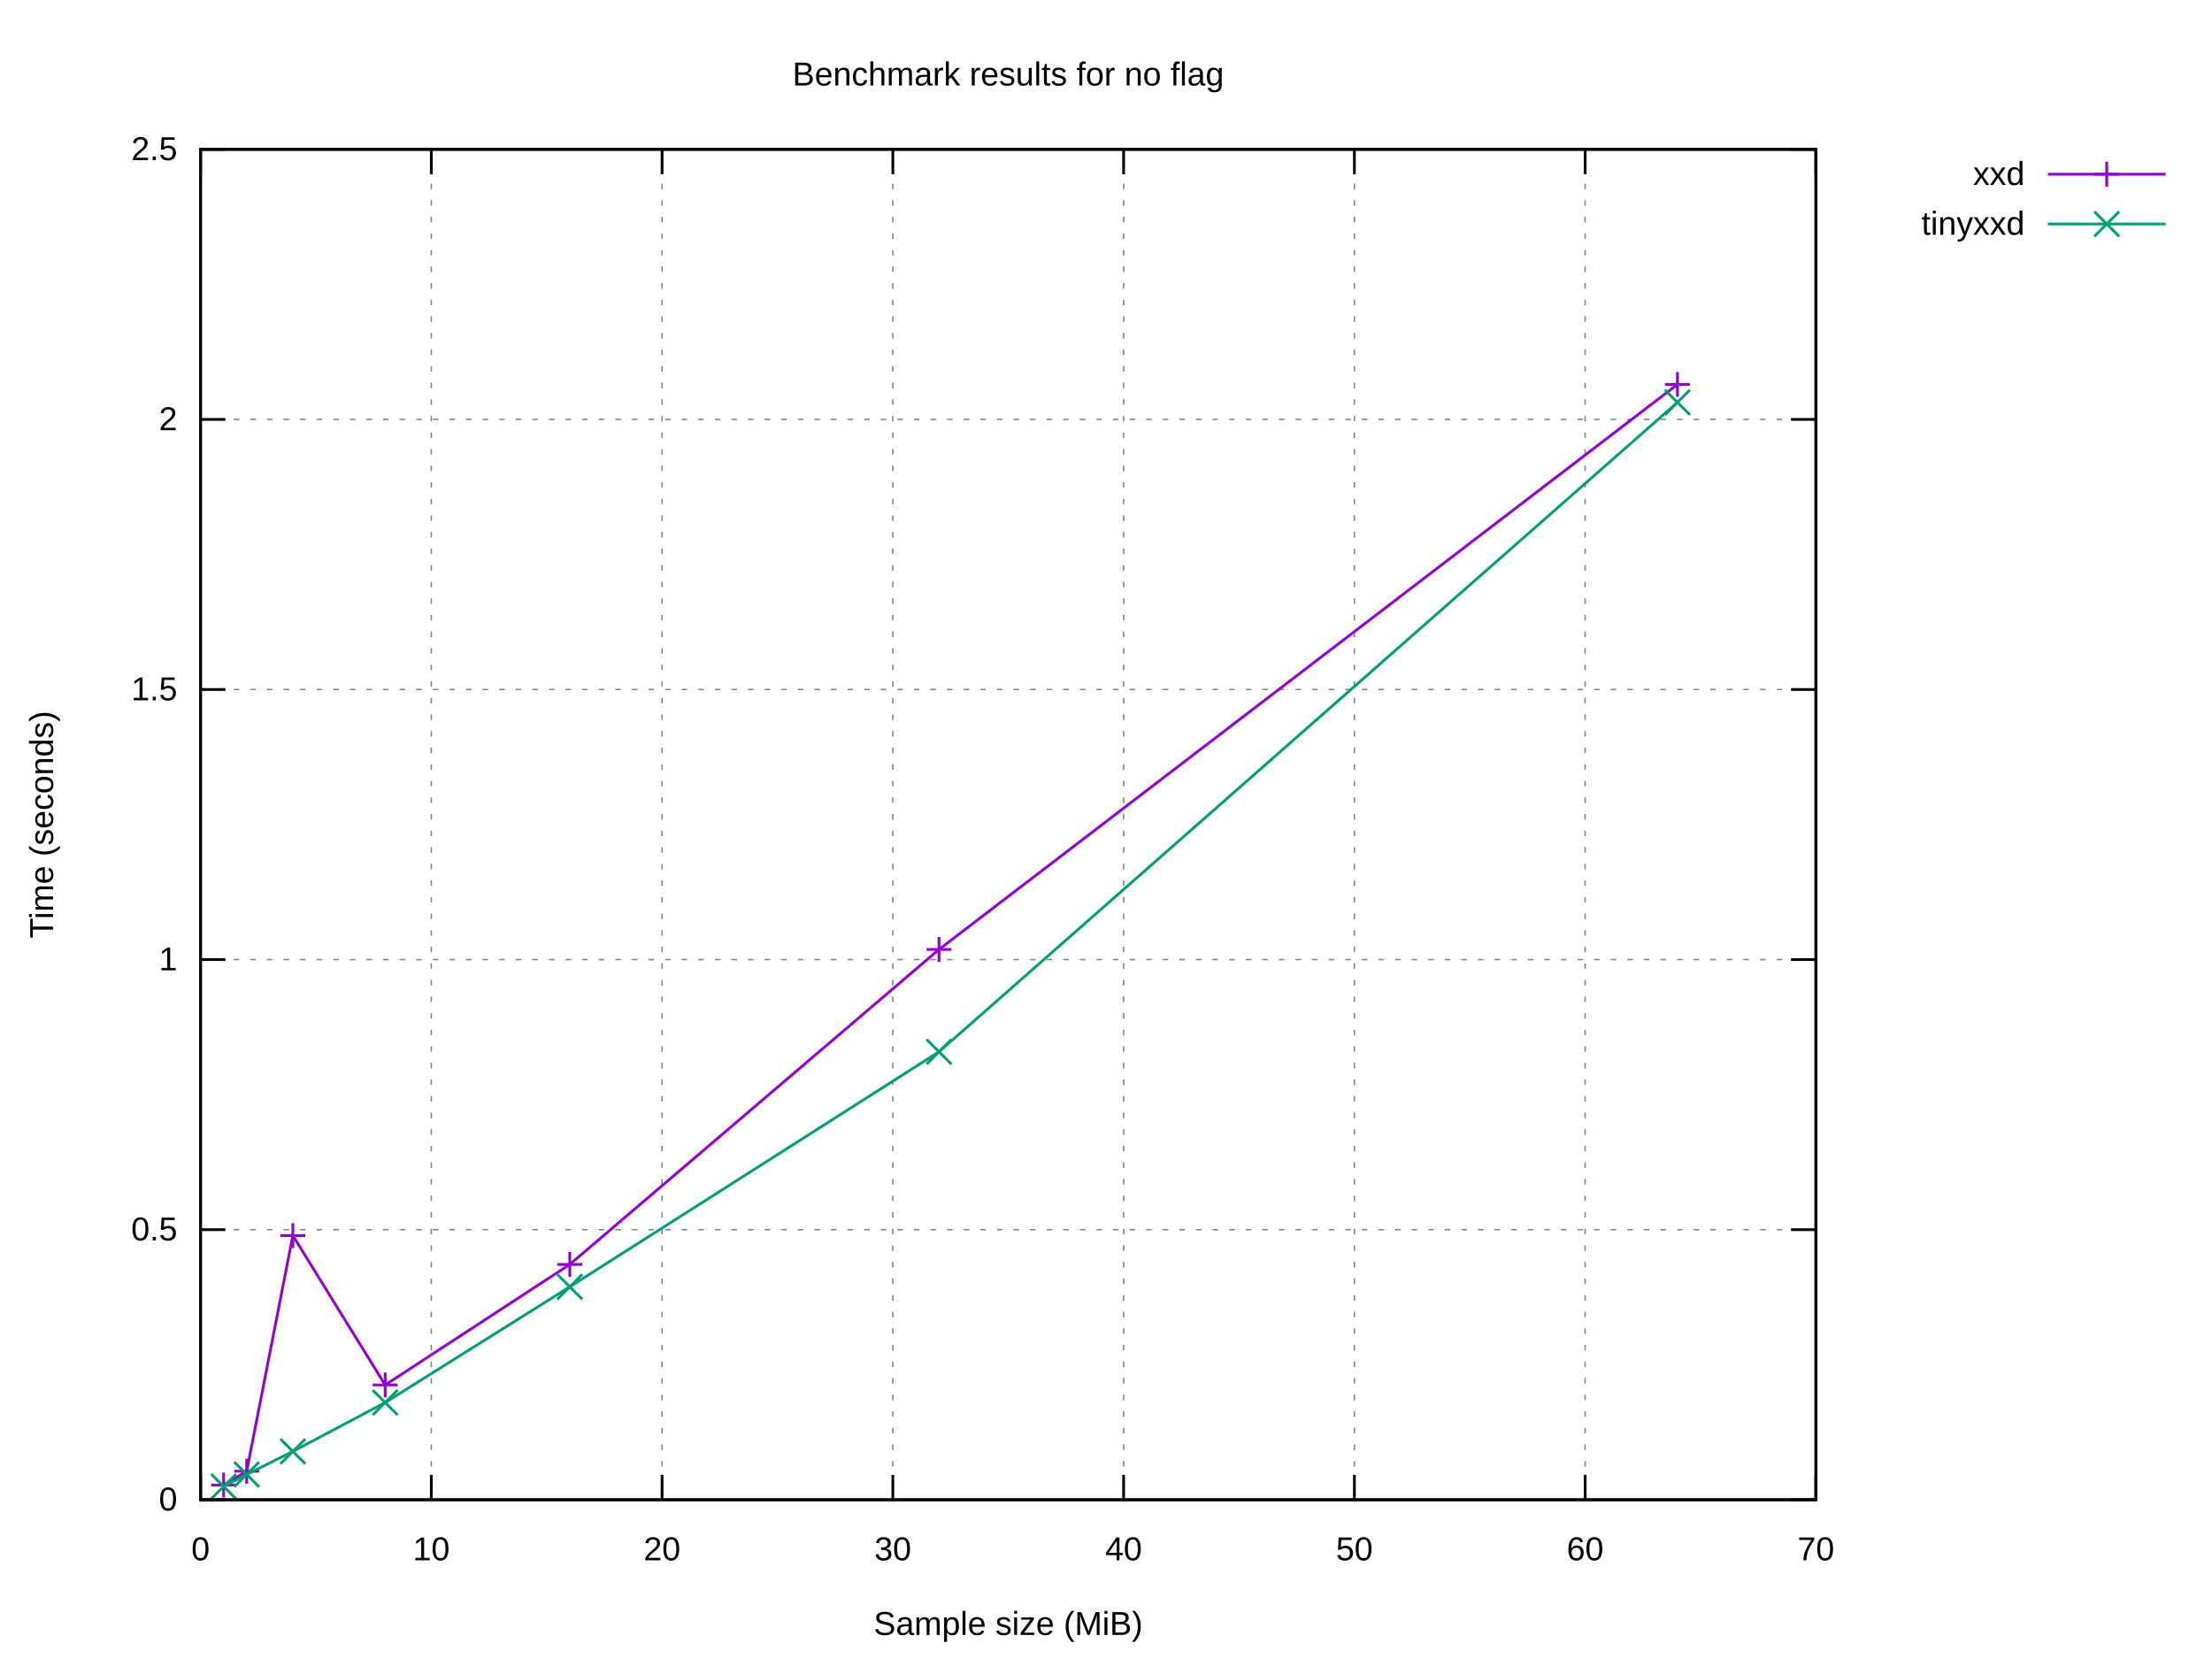
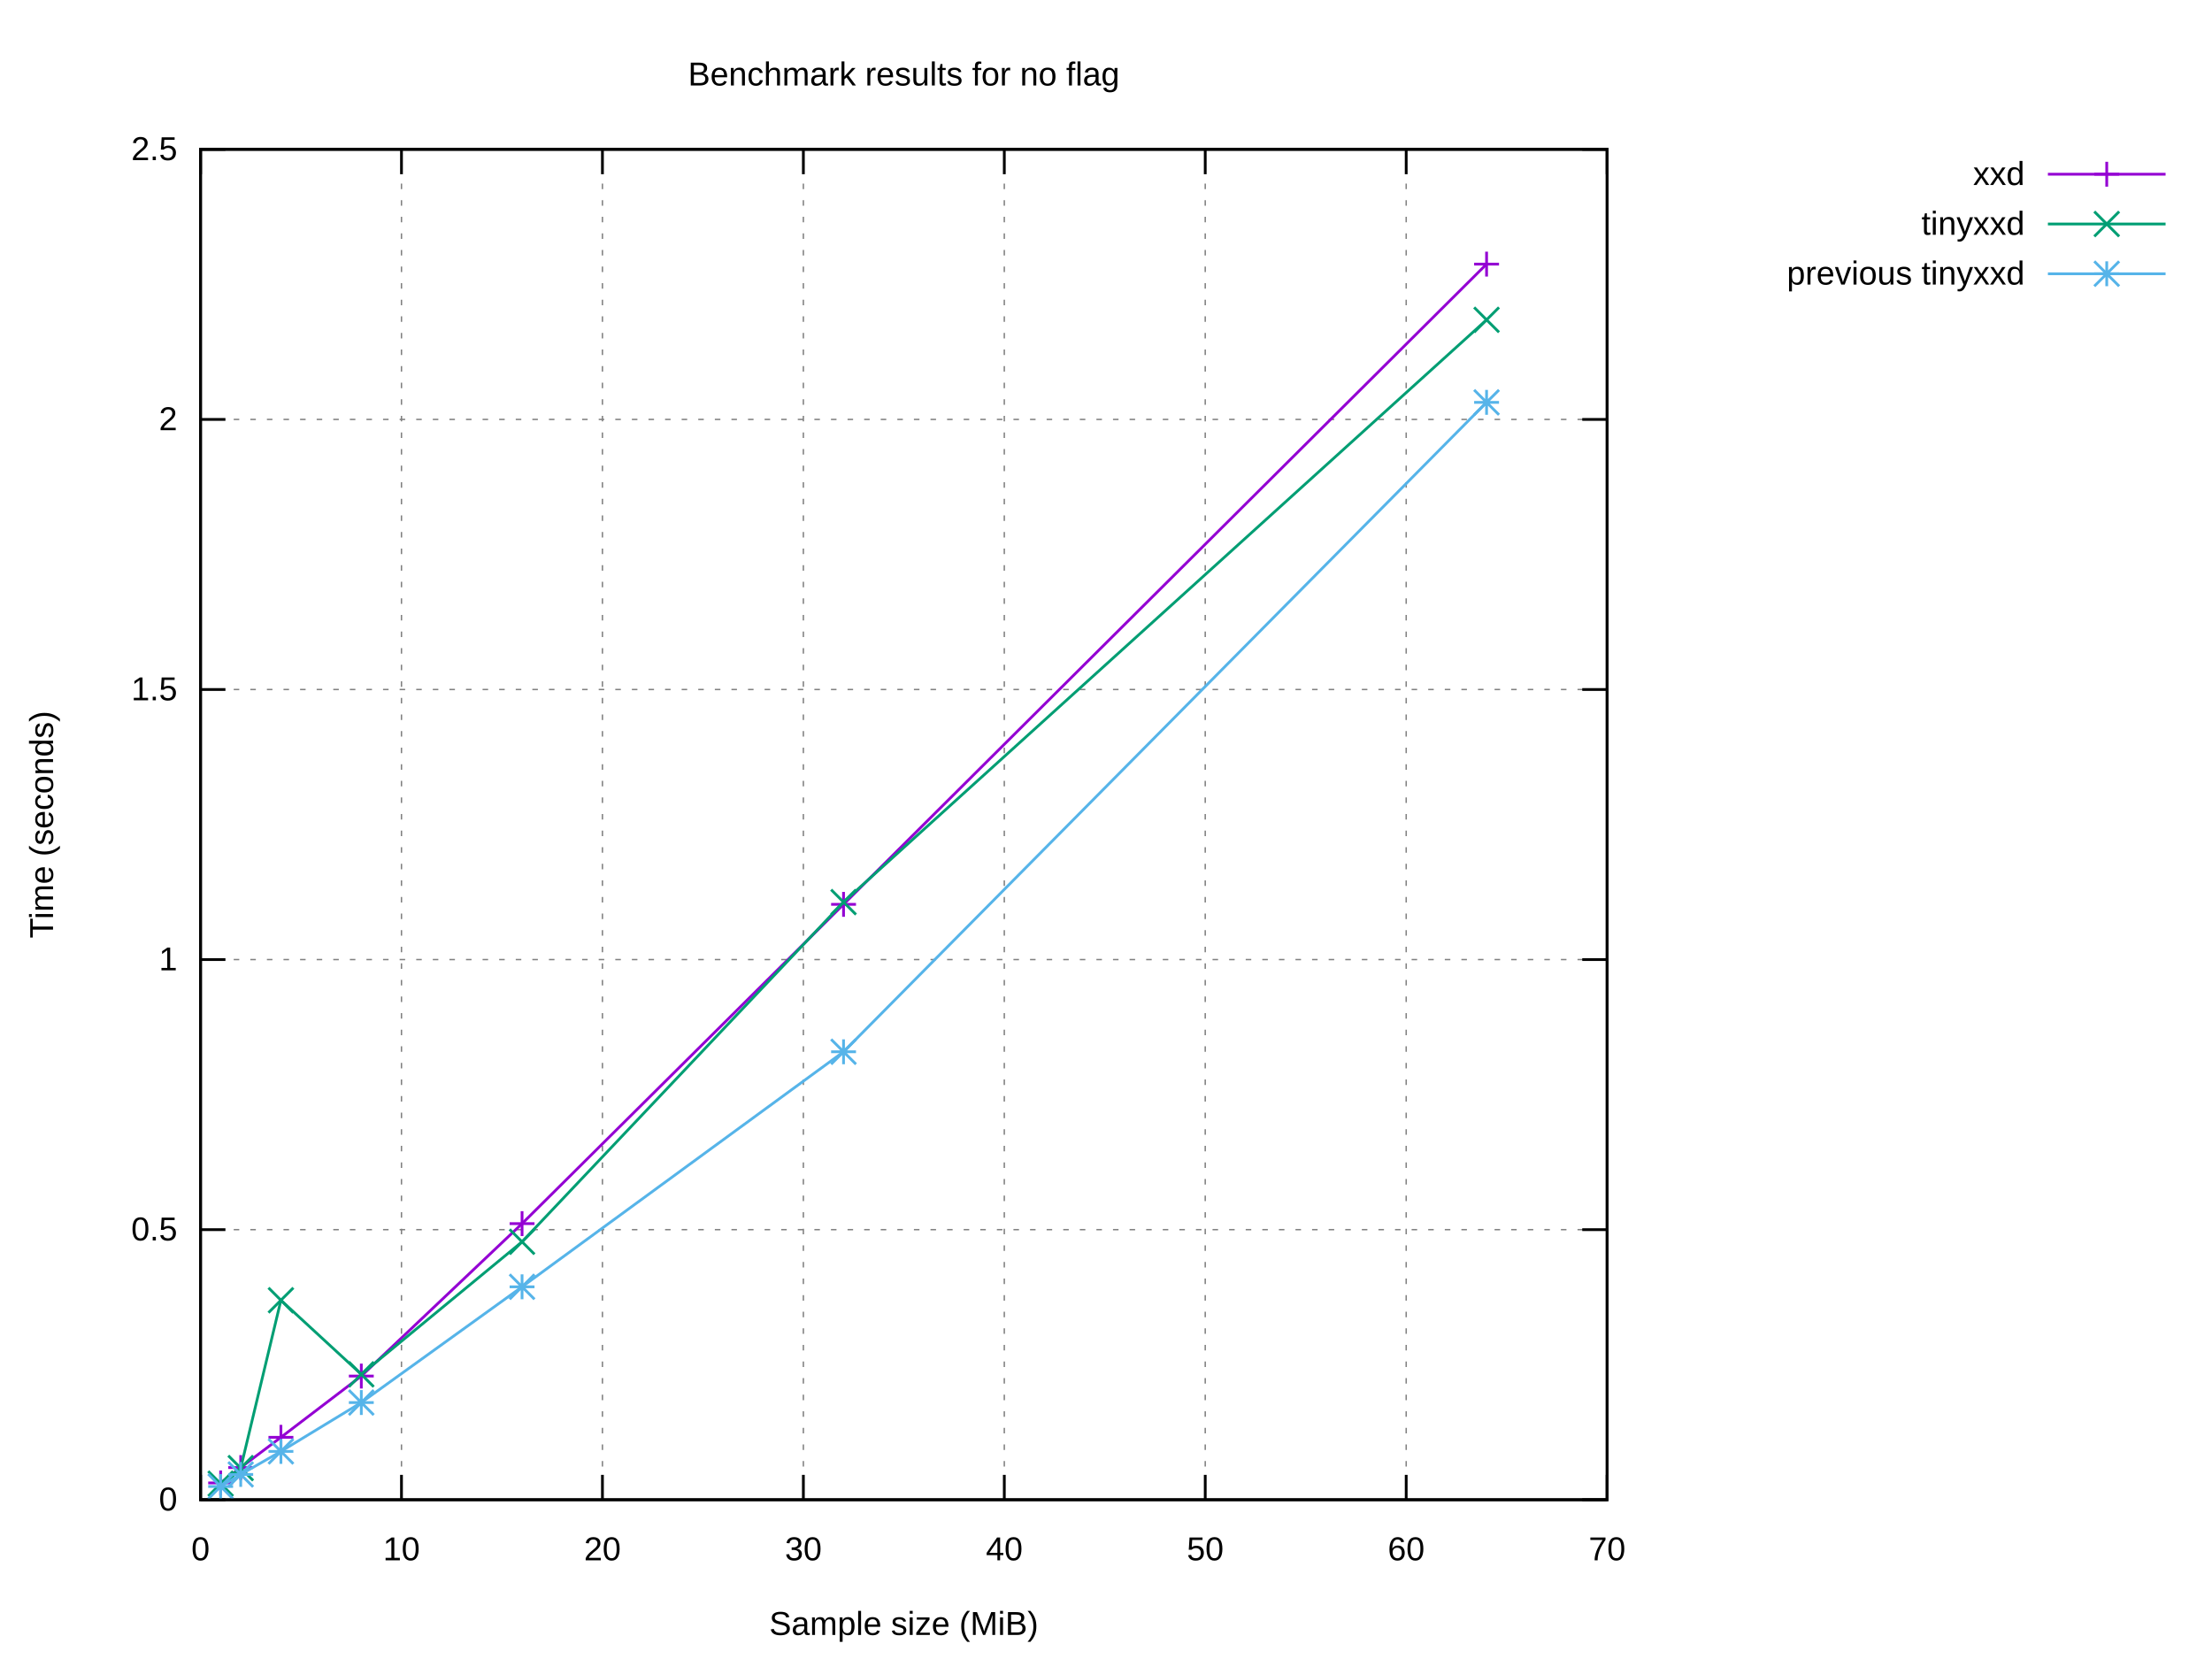
<svg xmlns="http://www.w3.org/2000/svg" xmlns:xlink="http://www.w3.org/1999/xlink" width="800" height="600" viewBox="0 0 800 600">
  <g id="gnuplot_canvas">
    <rect x="0" y="0" width="800" height="600" fill="#ffffff" />
    <defs>
      <circle id="gpDot" r="0.5" stroke-width="0.5" stroke="currentColor" />
      <path id="gpPt0" stroke-width="0.222" stroke="currentColor" d="M-1,0 h2 M0,-1 v2" />
      <path id="gpPt1" stroke-width="0.222" stroke="currentColor" d="M-1,-1 L1,1 M1,-1 L-1,1" />
      <path id="gpPt2" stroke-width="0.222" stroke="currentColor" d="M-1,0 L1,0 M0,-1 L0,1 M-1,-1 L1,1 M-1,1 L1,-1" />
      <rect id="gpPt3" stroke-width="0.222" stroke="currentColor" x="-1" y="-1" width="2" height="2" />
      <rect id="gpPt4" stroke-width="0.222" stroke="currentColor" fill="currentColor" x="-1" y="-1" width="2" height="2" />
      <circle id="gpPt5" stroke-width="0.222" stroke="currentColor" cx="0" cy="0" r="1" />
      <use xlink:href="#gpPt5" id="gpPt6" fill="currentColor" stroke="none" />
      <path id="gpPt7" stroke-width="0.222" stroke="currentColor" d="M0,-1.33 L-1.33,0.67 L1.33,0.67 z" />
      <use xlink:href="#gpPt7" id="gpPt8" fill="currentColor" stroke="none" />
      <use xlink:href="#gpPt7" id="gpPt9" stroke="currentColor" transform="rotate(180)" />
      <use xlink:href="#gpPt9" id="gpPt10" fill="currentColor" stroke="none" />
      <use xlink:href="#gpPt3" id="gpPt11" stroke="currentColor" transform="rotate(45)" />
      <use xlink:href="#gpPt11" id="gpPt12" fill="currentColor" stroke="none" />
      <path id="gpPt13" stroke-width="0.222" stroke="currentColor" d="M0,1.330 L1.265,0.411 L0.782,-1.067 L-0.782,-1.076 L-1.265,0.411 z" />
      <use xlink:href="#gpPt13" id="gpPt14" fill="currentColor" stroke="none" />
      <filter id="textbox" filterUnits="objectBoundingBox" x="0" y="0" height="1" width="1">
        <feFlood flood-color="#FFFFFF" flood-opacity="1" result="bgnd" />
        <feComposite in="SourceGraphic" in2="bgnd" operator="atop" />
      </filter>
      <filter id="greybox" filterUnits="objectBoundingBox" x="0" y="0" height="1" width="1">
        <feFlood flood-color="lightgrey" flood-opacity="1" result="grey" />
        <feComposite in="SourceGraphic" in2="grey" operator="atop" />
      </filter>
    </defs>
    <g fill="none" color="#FFFFFF" stroke="currentColor" stroke-width="1.00" stroke-linecap="butt" stroke-linejoin="miter">
</g>
    <g fill="none" color="black" stroke="currentColor" stroke-width="1.00" stroke-linecap="butt" stroke-linejoin="miter">
</g>
    <g fill="none" color="black" stroke="black" stroke-width="0.50" stroke-linecap="butt" stroke-linejoin="miter">
</g>
    <g fill="none" color="gray" stroke="currentColor" stroke-width="0.50" stroke-linecap="butt" stroke-linejoin="miter">
-       <path stroke="gray" stroke-dasharray="2,4" class="gridline" d="M72.53,542.40 L656.75,542.40  " />
-     </g>
-     <g fill="none" color="gray" stroke="gray" stroke-width="1.00" stroke-linecap="butt" stroke-linejoin="miter">
- </g>
-     <g fill="none" color="black" stroke="currentColor" stroke-width="1.00" stroke-linecap="butt" stroke-linejoin="miter">
-       <path stroke="black" d="M72.53,542.40 L81.53,542.40 M656.75,542.40 L647.75,542.40  " />
+       <path stroke="gray" stroke-dasharray="2,4" class="gridline" d="M72.53,542.40 L581.24,542.40  " />
+     </g>
+     <g fill="none" color="gray" stroke="gray" stroke-width="1.00" stroke-linecap="butt" stroke-linejoin="miter">
+ </g>
+     <g fill="none" color="black" stroke="currentColor" stroke-width="1.00" stroke-linecap="butt" stroke-linejoin="miter">
+       <path stroke="black" d="M72.53,542.40 L81.53,542.40 M581.24,542.40 L572.24,542.40  " />
      <g transform="translate(64.14,546.30)" stroke="none" fill="black" font-family="Arial" font-size="12.00" text-anchor="end">
        <text>
          <tspan font-family="Arial"> 0</tspan>
        </text>
      </g>
    </g>
    <g fill="none" color="black" stroke="currentColor" stroke-width="1.00" stroke-linecap="butt" stroke-linejoin="miter">
</g>
    <g fill="none" color="black" stroke="black" stroke-width="0.50" stroke-linecap="butt" stroke-linejoin="miter">
</g>
    <g fill="none" color="gray" stroke="currentColor" stroke-width="0.50" stroke-linecap="butt" stroke-linejoin="miter">
-       <path stroke="gray" stroke-dasharray="2,4" class="gridline" d="M72.53,444.72 L656.75,444.72  " />
-     </g>
-     <g fill="none" color="gray" stroke="gray" stroke-width="1.00" stroke-linecap="butt" stroke-linejoin="miter">
- </g>
-     <g fill="none" color="black" stroke="currentColor" stroke-width="1.00" stroke-linecap="butt" stroke-linejoin="miter">
-       <path stroke="black" d="M72.53,444.72 L81.53,444.72 M656.75,444.72 L647.75,444.72  " />
+       <path stroke="gray" stroke-dasharray="2,4" class="gridline" d="M72.53,444.72 L581.24,444.72  " />
+     </g>
+     <g fill="none" color="gray" stroke="gray" stroke-width="1.00" stroke-linecap="butt" stroke-linejoin="miter">
+ </g>
+     <g fill="none" color="black" stroke="currentColor" stroke-width="1.00" stroke-linecap="butt" stroke-linejoin="miter">
+       <path stroke="black" d="M72.53,444.72 L81.53,444.72 M581.24,444.72 L572.24,444.72  " />
      <g transform="translate(64.14,448.62)" stroke="none" fill="black" font-family="Arial" font-size="12.00" text-anchor="end">
        <text>
          <tspan font-family="Arial"> 0.5</tspan>
        </text>
      </g>
    </g>
    <g fill="none" color="black" stroke="currentColor" stroke-width="1.00" stroke-linecap="butt" stroke-linejoin="miter">
</g>
    <g fill="none" color="black" stroke="black" stroke-width="0.50" stroke-linecap="butt" stroke-linejoin="miter">
</g>
    <g fill="none" color="gray" stroke="currentColor" stroke-width="0.50" stroke-linecap="butt" stroke-linejoin="miter">
-       <path stroke="gray" stroke-dasharray="2,4" class="gridline" d="M72.53,347.04 L656.75,347.04  " />
-     </g>
-     <g fill="none" color="gray" stroke="gray" stroke-width="1.00" stroke-linecap="butt" stroke-linejoin="miter">
- </g>
-     <g fill="none" color="black" stroke="currentColor" stroke-width="1.00" stroke-linecap="butt" stroke-linejoin="miter">
-       <path stroke="black" d="M72.53,347.04 L81.53,347.04 M656.75,347.04 L647.75,347.04  " />
+       <path stroke="gray" stroke-dasharray="2,4" class="gridline" d="M72.53,347.04 L581.24,347.04  " />
+     </g>
+     <g fill="none" color="gray" stroke="gray" stroke-width="1.00" stroke-linecap="butt" stroke-linejoin="miter">
+ </g>
+     <g fill="none" color="black" stroke="currentColor" stroke-width="1.00" stroke-linecap="butt" stroke-linejoin="miter">
+       <path stroke="black" d="M72.53,347.04 L81.53,347.04 M581.24,347.04 L572.24,347.04  " />
      <g transform="translate(64.14,350.94)" stroke="none" fill="black" font-family="Arial" font-size="12.00" text-anchor="end">
        <text>
          <tspan font-family="Arial"> 1</tspan>
        </text>
      </g>
    </g>
    <g fill="none" color="black" stroke="currentColor" stroke-width="1.00" stroke-linecap="butt" stroke-linejoin="miter">
</g>
    <g fill="none" color="black" stroke="black" stroke-width="0.50" stroke-linecap="butt" stroke-linejoin="miter">
</g>
    <g fill="none" color="gray" stroke="currentColor" stroke-width="0.50" stroke-linecap="butt" stroke-linejoin="miter">
-       <path stroke="gray" stroke-dasharray="2,4" class="gridline" d="M72.53,249.37 L656.75,249.37  " />
-     </g>
-     <g fill="none" color="gray" stroke="gray" stroke-width="1.00" stroke-linecap="butt" stroke-linejoin="miter">
- </g>
-     <g fill="none" color="black" stroke="currentColor" stroke-width="1.00" stroke-linecap="butt" stroke-linejoin="miter">
-       <path stroke="black" d="M72.53,249.37 L81.53,249.37 M656.75,249.37 L647.75,249.37  " />
+       <path stroke="gray" stroke-dasharray="2,4" class="gridline" d="M72.53,249.37 L581.24,249.37  " />
+     </g>
+     <g fill="none" color="gray" stroke="gray" stroke-width="1.00" stroke-linecap="butt" stroke-linejoin="miter">
+ </g>
+     <g fill="none" color="black" stroke="currentColor" stroke-width="1.00" stroke-linecap="butt" stroke-linejoin="miter">
+       <path stroke="black" d="M72.53,249.37 L81.53,249.37 M581.24,249.37 L572.24,249.37  " />
      <g transform="translate(64.14,253.27)" stroke="none" fill="black" font-family="Arial" font-size="12.00" text-anchor="end">
        <text>
          <tspan font-family="Arial"> 1.5</tspan>
        </text>
      </g>
    </g>
    <g fill="none" color="black" stroke="currentColor" stroke-width="1.00" stroke-linecap="butt" stroke-linejoin="miter">
</g>
    <g fill="none" color="black" stroke="black" stroke-width="0.50" stroke-linecap="butt" stroke-linejoin="miter">
</g>
    <g fill="none" color="gray" stroke="currentColor" stroke-width="0.50" stroke-linecap="butt" stroke-linejoin="miter">
-       <path stroke="gray" stroke-dasharray="2,4" class="gridline" d="M72.53,151.69 L656.75,151.69  " />
-     </g>
-     <g fill="none" color="gray" stroke="gray" stroke-width="1.00" stroke-linecap="butt" stroke-linejoin="miter">
- </g>
-     <g fill="none" color="black" stroke="currentColor" stroke-width="1.00" stroke-linecap="butt" stroke-linejoin="miter">
-       <path stroke="black" d="M72.53,151.69 L81.53,151.69 M656.75,151.69 L647.75,151.69  " />
+       <path stroke="gray" stroke-dasharray="2,4" class="gridline" d="M72.53,151.69 L581.24,151.69  " />
+     </g>
+     <g fill="none" color="gray" stroke="gray" stroke-width="1.00" stroke-linecap="butt" stroke-linejoin="miter">
+ </g>
+     <g fill="none" color="black" stroke="currentColor" stroke-width="1.00" stroke-linecap="butt" stroke-linejoin="miter">
+       <path stroke="black" d="M72.53,151.69 L81.53,151.69 M581.24,151.69 L572.24,151.69  " />
      <g transform="translate(64.14,155.59)" stroke="none" fill="black" font-family="Arial" font-size="12.00" text-anchor="end">
        <text>
          <tspan font-family="Arial"> 2</tspan>
        </text>
      </g>
    </g>
    <g fill="none" color="black" stroke="currentColor" stroke-width="1.00" stroke-linecap="butt" stroke-linejoin="miter">
</g>
    <g fill="none" color="black" stroke="black" stroke-width="0.50" stroke-linecap="butt" stroke-linejoin="miter">
</g>
    <g fill="none" color="gray" stroke="currentColor" stroke-width="0.50" stroke-linecap="butt" stroke-linejoin="miter">
-       <path stroke="gray" stroke-dasharray="2,4" class="gridline" d="M72.53,54.01 L656.75,54.01  " />
-     </g>
-     <g fill="none" color="gray" stroke="gray" stroke-width="1.00" stroke-linecap="butt" stroke-linejoin="miter">
- </g>
-     <g fill="none" color="black" stroke="currentColor" stroke-width="1.00" stroke-linecap="butt" stroke-linejoin="miter">
-       <path stroke="black" d="M72.53,54.01 L81.53,54.01 M656.75,54.01 L647.75,54.01  " />
+       <path stroke="gray" stroke-dasharray="2,4" class="gridline" d="M72.53,54.01 L581.24,54.01  " />
+     </g>
+     <g fill="none" color="gray" stroke="gray" stroke-width="1.00" stroke-linecap="butt" stroke-linejoin="miter">
+ </g>
+     <g fill="none" color="black" stroke="currentColor" stroke-width="1.00" stroke-linecap="butt" stroke-linejoin="miter">
+       <path stroke="black" d="M72.53,54.01 L81.53,54.01 M581.24,54.01 L572.24,54.01  " />
      <g transform="translate(64.14,57.91)" stroke="none" fill="black" font-family="Arial" font-size="12.00" text-anchor="end">
        <text>
          <tspan font-family="Arial"> 2.5</tspan>
        </text>
      </g>
    </g>
    <g fill="none" color="black" stroke="currentColor" stroke-width="1.00" stroke-linecap="butt" stroke-linejoin="miter">
</g>
    <g fill="none" color="black" stroke="black" stroke-width="0.50" stroke-linecap="butt" stroke-linejoin="miter">
</g>
    <g fill="none" color="gray" stroke="currentColor" stroke-width="0.50" stroke-linecap="butt" stroke-linejoin="miter">
      <path stroke="gray" stroke-dasharray="2,4" class="gridline" d="M72.53,542.40 L72.53,54.01  " />
    </g>
    <g fill="none" color="gray" stroke="gray" stroke-width="1.00" stroke-linecap="butt" stroke-linejoin="miter">
</g>
    <g fill="none" color="black" stroke="currentColor" stroke-width="1.00" stroke-linecap="butt" stroke-linejoin="miter">
      <path stroke="black" d="M72.53,542.40 L72.53,533.40 M72.53,54.01 L72.53,63.01  " />
      <g transform="translate(72.53,564.30)" stroke="none" fill="black" font-family="Arial" font-size="12.00" text-anchor="middle">
        <text>
          <tspan font-family="Arial"> 0</tspan>
        </text>
      </g>
    </g>
    <g fill="none" color="black" stroke="currentColor" stroke-width="1.00" stroke-linecap="butt" stroke-linejoin="miter">
</g>
    <g fill="none" color="black" stroke="black" stroke-width="0.50" stroke-linecap="butt" stroke-linejoin="miter">
</g>
    <g fill="none" color="gray" stroke="currentColor" stroke-width="0.50" stroke-linecap="butt" stroke-linejoin="miter">
-       <path stroke="gray" stroke-dasharray="2,4" class="gridline" d="M155.99,542.40 L155.99,54.01  " />
-     </g>
-     <g fill="none" color="gray" stroke="gray" stroke-width="1.00" stroke-linecap="butt" stroke-linejoin="miter">
- </g>
-     <g fill="none" color="black" stroke="currentColor" stroke-width="1.00" stroke-linecap="butt" stroke-linejoin="miter">
-       <path stroke="black" d="M155.99,542.40 L155.99,533.40 M155.99,54.01 L155.99,63.01  " />
-       <g transform="translate(155.99,564.30)" stroke="none" fill="black" font-family="Arial" font-size="12.00" text-anchor="middle">
+       <path stroke="gray" stroke-dasharray="2,4" class="gridline" d="M145.20,542.40 L145.20,54.01  " />
+     </g>
+     <g fill="none" color="gray" stroke="gray" stroke-width="1.00" stroke-linecap="butt" stroke-linejoin="miter">
+ </g>
+     <g fill="none" color="black" stroke="currentColor" stroke-width="1.00" stroke-linecap="butt" stroke-linejoin="miter">
+       <path stroke="black" d="M145.20,542.40 L145.20,533.40 M145.20,54.01 L145.20,63.01  " />
+       <g transform="translate(145.20,564.30)" stroke="none" fill="black" font-family="Arial" font-size="12.00" text-anchor="middle">
        <text>
          <tspan font-family="Arial"> 10</tspan>
        </text>
      </g>
    </g>
    <g fill="none" color="black" stroke="currentColor" stroke-width="1.00" stroke-linecap="butt" stroke-linejoin="miter">
</g>
    <g fill="none" color="black" stroke="black" stroke-width="0.50" stroke-linecap="butt" stroke-linejoin="miter">
</g>
    <g fill="none" color="gray" stroke="currentColor" stroke-width="0.50" stroke-linecap="butt" stroke-linejoin="miter">
-       <path stroke="gray" stroke-dasharray="2,4" class="gridline" d="M239.45,542.40 L239.45,54.01  " />
-     </g>
-     <g fill="none" color="gray" stroke="gray" stroke-width="1.00" stroke-linecap="butt" stroke-linejoin="miter">
- </g>
-     <g fill="none" color="black" stroke="currentColor" stroke-width="1.00" stroke-linecap="butt" stroke-linejoin="miter">
-       <path stroke="black" d="M239.45,542.40 L239.45,533.40 M239.45,54.01 L239.45,63.01  " />
-       <g transform="translate(239.45,564.30)" stroke="none" fill="black" font-family="Arial" font-size="12.00" text-anchor="middle">
+       <path stroke="gray" stroke-dasharray="2,4" class="gridline" d="M217.88,542.40 L217.88,54.01  " />
+     </g>
+     <g fill="none" color="gray" stroke="gray" stroke-width="1.00" stroke-linecap="butt" stroke-linejoin="miter">
+ </g>
+     <g fill="none" color="black" stroke="currentColor" stroke-width="1.00" stroke-linecap="butt" stroke-linejoin="miter">
+       <path stroke="black" d="M217.88,542.40 L217.88,533.40 M217.88,54.01 L217.88,63.01  " />
+       <g transform="translate(217.88,564.30)" stroke="none" fill="black" font-family="Arial" font-size="12.00" text-anchor="middle">
        <text>
          <tspan font-family="Arial"> 20</tspan>
        </text>
      </g>
    </g>
    <g fill="none" color="black" stroke="currentColor" stroke-width="1.00" stroke-linecap="butt" stroke-linejoin="miter">
</g>
    <g fill="none" color="black" stroke="black" stroke-width="0.50" stroke-linecap="butt" stroke-linejoin="miter">
</g>
    <g fill="none" color="gray" stroke="currentColor" stroke-width="0.50" stroke-linecap="butt" stroke-linejoin="miter">
-       <path stroke="gray" stroke-dasharray="2,4" class="gridline" d="M322.91,542.40 L322.91,54.01  " />
-     </g>
-     <g fill="none" color="gray" stroke="gray" stroke-width="1.00" stroke-linecap="butt" stroke-linejoin="miter">
- </g>
-     <g fill="none" color="black" stroke="currentColor" stroke-width="1.00" stroke-linecap="butt" stroke-linejoin="miter">
-       <path stroke="black" d="M322.91,542.40 L322.91,533.40 M322.91,54.01 L322.91,63.01  " />
-       <g transform="translate(322.91,564.30)" stroke="none" fill="black" font-family="Arial" font-size="12.00" text-anchor="middle">
+       <path stroke="gray" stroke-dasharray="2,4" class="gridline" d="M290.55,542.40 L290.55,54.01  " />
+     </g>
+     <g fill="none" color="gray" stroke="gray" stroke-width="1.00" stroke-linecap="butt" stroke-linejoin="miter">
+ </g>
+     <g fill="none" color="black" stroke="currentColor" stroke-width="1.00" stroke-linecap="butt" stroke-linejoin="miter">
+       <path stroke="black" d="M290.55,542.40 L290.55,533.40 M290.55,54.01 L290.55,63.01  " />
+       <g transform="translate(290.55,564.30)" stroke="none" fill="black" font-family="Arial" font-size="12.00" text-anchor="middle">
        <text>
          <tspan font-family="Arial"> 30</tspan>
        </text>
      </g>
    </g>
    <g fill="none" color="black" stroke="currentColor" stroke-width="1.00" stroke-linecap="butt" stroke-linejoin="miter">
</g>
    <g fill="none" color="black" stroke="black" stroke-width="0.50" stroke-linecap="butt" stroke-linejoin="miter">
</g>
    <g fill="none" color="gray" stroke="currentColor" stroke-width="0.50" stroke-linecap="butt" stroke-linejoin="miter">
-       <path stroke="gray" stroke-dasharray="2,4" class="gridline" d="M406.37,542.40 L406.37,54.01  " />
-     </g>
-     <g fill="none" color="gray" stroke="gray" stroke-width="1.00" stroke-linecap="butt" stroke-linejoin="miter">
- </g>
-     <g fill="none" color="black" stroke="currentColor" stroke-width="1.00" stroke-linecap="butt" stroke-linejoin="miter">
-       <path stroke="black" d="M406.37,542.40 L406.37,533.40 M406.37,54.01 L406.37,63.01  " />
-       <g transform="translate(406.37,564.30)" stroke="none" fill="black" font-family="Arial" font-size="12.00" text-anchor="middle">
+       <path stroke="gray" stroke-dasharray="2,4" class="gridline" d="M363.22,542.40 L363.22,54.01  " />
+     </g>
+     <g fill="none" color="gray" stroke="gray" stroke-width="1.00" stroke-linecap="butt" stroke-linejoin="miter">
+ </g>
+     <g fill="none" color="black" stroke="currentColor" stroke-width="1.00" stroke-linecap="butt" stroke-linejoin="miter">
+       <path stroke="black" d="M363.22,542.40 L363.22,533.40 M363.22,54.01 L363.22,63.01  " />
+       <g transform="translate(363.22,564.30)" stroke="none" fill="black" font-family="Arial" font-size="12.00" text-anchor="middle">
        <text>
          <tspan font-family="Arial"> 40</tspan>
        </text>
      </g>
    </g>
    <g fill="none" color="black" stroke="currentColor" stroke-width="1.00" stroke-linecap="butt" stroke-linejoin="miter">
</g>
    <g fill="none" color="black" stroke="black" stroke-width="0.50" stroke-linecap="butt" stroke-linejoin="miter">
</g>
    <g fill="none" color="gray" stroke="currentColor" stroke-width="0.50" stroke-linecap="butt" stroke-linejoin="miter">
-       <path stroke="gray" stroke-dasharray="2,4" class="gridline" d="M489.83,542.40 L489.83,54.01  " />
-     </g>
-     <g fill="none" color="gray" stroke="gray" stroke-width="1.00" stroke-linecap="butt" stroke-linejoin="miter">
- </g>
-     <g fill="none" color="black" stroke="currentColor" stroke-width="1.00" stroke-linecap="butt" stroke-linejoin="miter">
-       <path stroke="black" d="M489.83,542.40 L489.83,533.40 M489.83,54.01 L489.83,63.01  " />
-       <g transform="translate(489.83,564.30)" stroke="none" fill="black" font-family="Arial" font-size="12.00" text-anchor="middle">
+       <path stroke="gray" stroke-dasharray="2,4" class="gridline" d="M435.89,542.40 L435.89,54.01  " />
+     </g>
+     <g fill="none" color="gray" stroke="gray" stroke-width="1.00" stroke-linecap="butt" stroke-linejoin="miter">
+ </g>
+     <g fill="none" color="black" stroke="currentColor" stroke-width="1.00" stroke-linecap="butt" stroke-linejoin="miter">
+       <path stroke="black" d="M435.89,542.40 L435.89,533.40 M435.89,54.01 L435.89,63.01  " />
+       <g transform="translate(435.89,564.30)" stroke="none" fill="black" font-family="Arial" font-size="12.00" text-anchor="middle">
        <text>
          <tspan font-family="Arial"> 50</tspan>
        </text>
      </g>
    </g>
    <g fill="none" color="black" stroke="currentColor" stroke-width="1.00" stroke-linecap="butt" stroke-linejoin="miter">
</g>
    <g fill="none" color="black" stroke="black" stroke-width="0.50" stroke-linecap="butt" stroke-linejoin="miter">
</g>
    <g fill="none" color="gray" stroke="currentColor" stroke-width="0.50" stroke-linecap="butt" stroke-linejoin="miter">
-       <path stroke="gray" stroke-dasharray="2,4" class="gridline" d="M573.29,542.40 L573.29,54.01  " />
-     </g>
-     <g fill="none" color="gray" stroke="gray" stroke-width="1.00" stroke-linecap="butt" stroke-linejoin="miter">
- </g>
-     <g fill="none" color="black" stroke="currentColor" stroke-width="1.00" stroke-linecap="butt" stroke-linejoin="miter">
-       <path stroke="black" d="M573.29,542.40 L573.29,533.40 M573.29,54.01 L573.29,63.01  " />
-       <g transform="translate(573.29,564.30)" stroke="none" fill="black" font-family="Arial" font-size="12.00" text-anchor="middle">
+       <path stroke="gray" stroke-dasharray="2,4" class="gridline" d="M508.57,542.40 L508.57,54.01  " />
+     </g>
+     <g fill="none" color="gray" stroke="gray" stroke-width="1.00" stroke-linecap="butt" stroke-linejoin="miter">
+ </g>
+     <g fill="none" color="black" stroke="currentColor" stroke-width="1.00" stroke-linecap="butt" stroke-linejoin="miter">
+       <path stroke="black" d="M508.57,542.40 L508.57,533.40 M508.57,54.01 L508.57,63.01  " />
+       <g transform="translate(508.57,564.30)" stroke="none" fill="black" font-family="Arial" font-size="12.00" text-anchor="middle">
        <text>
          <tspan font-family="Arial"> 60</tspan>
        </text>
      </g>
    </g>
    <g fill="none" color="black" stroke="currentColor" stroke-width="1.00" stroke-linecap="butt" stroke-linejoin="miter">
</g>
    <g fill="none" color="black" stroke="black" stroke-width="0.50" stroke-linecap="butt" stroke-linejoin="miter">
</g>
    <g fill="none" color="gray" stroke="currentColor" stroke-width="0.50" stroke-linecap="butt" stroke-linejoin="miter">
-       <path stroke="gray" stroke-dasharray="2,4" class="gridline" d="M656.75,542.40 L656.75,54.01  " />
-     </g>
-     <g fill="none" color="gray" stroke="gray" stroke-width="1.00" stroke-linecap="butt" stroke-linejoin="miter">
- </g>
-     <g fill="none" color="black" stroke="currentColor" stroke-width="1.00" stroke-linecap="butt" stroke-linejoin="miter">
-       <path stroke="black" d="M656.75,542.40 L656.75,533.40 M656.75,54.01 L656.75,63.01  " />
-       <g transform="translate(656.75,564.30)" stroke="none" fill="black" font-family="Arial" font-size="12.00" text-anchor="middle">
+       <path stroke="gray" stroke-dasharray="2,4" class="gridline" d="M581.24,542.40 L581.24,54.01  " />
+     </g>
+     <g fill="none" color="gray" stroke="gray" stroke-width="1.00" stroke-linecap="butt" stroke-linejoin="miter">
+ </g>
+     <g fill="none" color="black" stroke="currentColor" stroke-width="1.00" stroke-linecap="butt" stroke-linejoin="miter">
+       <path stroke="black" d="M581.24,542.40 L581.24,533.40 M581.24,54.01 L581.24,63.01  " />
+       <g transform="translate(581.24,564.30)" stroke="none" fill="black" font-family="Arial" font-size="12.00" text-anchor="middle">
        <text>
          <tspan font-family="Arial"> 70</tspan>
        </text>
      </g>
    </g>
    <g fill="none" color="black" stroke="currentColor" stroke-width="1.00" stroke-linecap="butt" stroke-linejoin="miter">
</g>
    <g fill="none" color="black" stroke="currentColor" stroke-width="1.00" stroke-linecap="butt" stroke-linejoin="miter">
-       <path stroke="black" d="M72.53,54.01 L72.53,542.40 L656.75,542.40 L656.75,54.01 L72.53,54.01 Z  " />
+       <path stroke="black" d="M72.53,54.01 L72.53,542.40 L581.24,542.40 L581.24,54.01 L72.53,54.01 Z  " />
    </g>
    <g fill="none" color="black" stroke="currentColor" stroke-width="1.00" stroke-linecap="butt" stroke-linejoin="miter">
</g>
    <g id="gnuplot_plot_1">
      <g fill="none" color="black" stroke="currentColor" stroke-width="1.00" stroke-linecap="butt" stroke-linejoin="miter">
        <g transform="translate(732.26,66.91)" stroke="none" fill="black" font-family="Arial" font-size="12.00" text-anchor="end">
          <text>
            <tspan font-family="Arial">xxd</tspan>
          </text>
        </g>
      </g>
      <g fill="none" color="black" stroke="currentColor" stroke-width="1.00" stroke-linecap="butt" stroke-linejoin="miter">
-         <path stroke="rgb(148,   0, 211)" d="M740.65,63.01 L783.21,63.01 M606.67,139.03 L339.60,343.38 L206.07,457.30 L139.30,500.89 L105.91,446.86 L89.22,532.09   L80.88,537.09  " />
-         <use xlink:href="#gpPt0" transform="translate(606.67,139.03) scale(4.50)" color="rgb(148,   0, 211)" />
-         <use xlink:href="#gpPt0" transform="translate(339.60,343.38) scale(4.50)" color="rgb(148,   0, 211)" />
-         <use xlink:href="#gpPt0" transform="translate(206.07,457.30) scale(4.50)" color="rgb(148,   0, 211)" />
-         <use xlink:href="#gpPt0" transform="translate(139.30,500.89) scale(4.50)" color="rgb(148,   0, 211)" />
-         <use xlink:href="#gpPt0" transform="translate(105.91,446.86) scale(4.50)" color="rgb(148,   0, 211)" />
-         <use xlink:href="#gpPt0" transform="translate(89.22,532.09) scale(4.50)" color="rgb(148,   0, 211)" />
-         <use xlink:href="#gpPt0" transform="translate(80.88,537.09) scale(4.50)" color="rgb(148,   0, 211)" />
+         <path stroke="rgb(148,   0, 211)" d="M740.65,63.01 L783.21,63.01 M537.64,95.52 L305.08,327.07 L188.81,442.54 L130.67,497.67 L101.60,519.82 L87.06,530.76   L79.80,536.32  " />
+         <use xlink:href="#gpPt0" transform="translate(537.64,95.52) scale(4.50)" color="rgb(148,   0, 211)" />
+         <use xlink:href="#gpPt0" transform="translate(305.08,327.07) scale(4.50)" color="rgb(148,   0, 211)" />
+         <use xlink:href="#gpPt0" transform="translate(188.81,442.54) scale(4.50)" color="rgb(148,   0, 211)" />
+         <use xlink:href="#gpPt0" transform="translate(130.67,497.67) scale(4.50)" color="rgb(148,   0, 211)" />
+         <use xlink:href="#gpPt0" transform="translate(101.60,519.82) scale(4.50)" color="rgb(148,   0, 211)" />
+         <use xlink:href="#gpPt0" transform="translate(87.06,530.76) scale(4.50)" color="rgb(148,   0, 211)" />
+         <use xlink:href="#gpPt0" transform="translate(79.80,536.32) scale(4.50)" color="rgb(148,   0, 211)" />
        <use xlink:href="#gpPt0" transform="translate(761.93,63.01) scale(4.50)" color="rgb(148,   0, 211)" />
      </g>
    </g>
    <g id="gnuplot_plot_2">
      <g fill="none" color="black" stroke="currentColor" stroke-width="1.00" stroke-linecap="butt" stroke-linejoin="miter">
        <g transform="translate(732.26,84.91)" stroke="none" fill="black" font-family="Arial" font-size="12.00" text-anchor="end">
          <text>
            <tspan font-family="Arial">tinyxxd</tspan>
          </text>
        </g>
      </g>
      <g fill="none" color="black" stroke="currentColor" stroke-width="1.00" stroke-linecap="butt" stroke-linejoin="miter">
-         <path stroke="rgb(  0, 158, 115)" d="M740.65,81.01 L783.21,81.01 M606.67,145.52 L339.60,380.39 L206.07,465.39 L139.30,507.25 L105.91,524.92 L89.22,533.25   L80.88,537.61  " />
-         <use xlink:href="#gpPt1" transform="translate(606.67,145.52) scale(4.50)" color="rgb(  0, 158, 115)" />
-         <use xlink:href="#gpPt1" transform="translate(339.60,380.39) scale(4.50)" color="rgb(  0, 158, 115)" />
-         <use xlink:href="#gpPt1" transform="translate(206.07,465.39) scale(4.50)" color="rgb(  0, 158, 115)" />
-         <use xlink:href="#gpPt1" transform="translate(139.30,507.25) scale(4.50)" color="rgb(  0, 158, 115)" />
-         <use xlink:href="#gpPt1" transform="translate(105.91,524.92) scale(4.50)" color="rgb(  0, 158, 115)" />
-         <use xlink:href="#gpPt1" transform="translate(89.22,533.25) scale(4.50)" color="rgb(  0, 158, 115)" />
-         <use xlink:href="#gpPt1" transform="translate(80.88,537.61) scale(4.50)" color="rgb(  0, 158, 115)" />
+         <path stroke="rgb(  0, 158, 115)" d="M740.65,81.01 L783.21,81.01 M537.64,115.67 L305.08,326.26 L188.81,449.11 L130.67,497.05 L101.60,470.25 L87.06,530.95   L79.80,536.59  " />
+         <use xlink:href="#gpPt1" transform="translate(537.64,115.67) scale(4.50)" color="rgb(  0, 158, 115)" />
+         <use xlink:href="#gpPt1" transform="translate(305.08,326.26) scale(4.50)" color="rgb(  0, 158, 115)" />
+         <use xlink:href="#gpPt1" transform="translate(188.81,449.11) scale(4.50)" color="rgb(  0, 158, 115)" />
+         <use xlink:href="#gpPt1" transform="translate(130.67,497.05) scale(4.50)" color="rgb(  0, 158, 115)" />
+         <use xlink:href="#gpPt1" transform="translate(101.60,470.25) scale(4.50)" color="rgb(  0, 158, 115)" />
+         <use xlink:href="#gpPt1" transform="translate(87.06,530.95) scale(4.50)" color="rgb(  0, 158, 115)" />
+         <use xlink:href="#gpPt1" transform="translate(79.80,536.59) scale(4.50)" color="rgb(  0, 158, 115)" />
        <use xlink:href="#gpPt1" transform="translate(761.93,81.01) scale(4.50)" color="rgb(  0, 158, 115)" />
      </g>
    </g>
-     <g fill="none" color="#FFFFFF" stroke="rgb(  0, 158, 115)" stroke-width="2.00" stroke-linecap="butt" stroke-linejoin="miter">
+     <g id="gnuplot_plot_3">
+       <g fill="none" color="black" stroke="currentColor" stroke-width="1.00" stroke-linecap="butt" stroke-linejoin="miter">
+         <g transform="translate(732.26,102.91)" stroke="none" fill="black" font-family="Arial" font-size="12.00" text-anchor="end">
+           <text>
+             <tspan font-family="Arial">previous tinyxxd</tspan>
+           </text>
+         </g>
+       </g>
+       <g fill="none" color="black" stroke="currentColor" stroke-width="1.00" stroke-linecap="butt" stroke-linejoin="miter">
+         <path stroke="rgb( 86, 180, 233)" d="M740.65,99.01 L783.21,99.01 M537.64,145.52 L305.08,380.39 L188.81,465.39 L130.67,507.25 L101.60,524.92 L87.06,533.25   L79.80,537.61  " />
+         <use xlink:href="#gpPt2" transform="translate(537.64,145.52) scale(4.50)" color="rgb( 86, 180, 233)" />
+         <use xlink:href="#gpPt2" transform="translate(305.08,380.39) scale(4.50)" color="rgb( 86, 180, 233)" />
+         <use xlink:href="#gpPt2" transform="translate(188.81,465.39) scale(4.50)" color="rgb( 86, 180, 233)" />
+         <use xlink:href="#gpPt2" transform="translate(130.67,507.25) scale(4.50)" color="rgb( 86, 180, 233)" />
+         <use xlink:href="#gpPt2" transform="translate(101.60,524.92) scale(4.50)" color="rgb( 86, 180, 233)" />
+         <use xlink:href="#gpPt2" transform="translate(87.06,533.25) scale(4.50)" color="rgb( 86, 180, 233)" />
+         <use xlink:href="#gpPt2" transform="translate(79.80,537.61) scale(4.50)" color="rgb( 86, 180, 233)" />
+         <use xlink:href="#gpPt2" transform="translate(761.93,99.01) scale(4.50)" color="rgb( 86, 180, 233)" />
+       </g>
+     </g>
+     <g fill="none" color="#FFFFFF" stroke="rgb( 86, 180, 233)" stroke-width="2.00" stroke-linecap="butt" stroke-linejoin="miter">
</g>
    <g fill="none" color="black" stroke="currentColor" stroke-width="2.00" stroke-linecap="butt" stroke-linejoin="miter">
</g>
    <g fill="none" color="black" stroke="black" stroke-width="1.00" stroke-linecap="butt" stroke-linejoin="miter">
</g>
    <g fill="none" color="black" stroke="currentColor" stroke-width="1.00" stroke-linecap="butt" stroke-linejoin="miter">
-       <path stroke="black" d="M72.53,54.01 L72.53,542.40 L656.75,542.40 L656.75,54.01 L72.53,54.01 Z  " />
+       <path stroke="black" d="M72.53,54.01 L72.53,542.40 L581.24,542.40 L581.24,54.01 L72.53,54.01 Z  " />
      <g transform="translate(19.18,298.21) rotate(270.00)" stroke="none" fill="black" font-family="Arial" font-size="12.00" text-anchor="middle">
        <text>
          <tspan font-family="Arial">Time (seconds)</tspan>
        </text>
      </g>
    </g>
    <g fill="none" color="black" stroke="currentColor" stroke-width="1.00" stroke-linecap="butt" stroke-linejoin="miter">
-       <g transform="translate(364.64,591.30)" stroke="none" fill="black" font-family="Arial" font-size="12.00" text-anchor="middle">
+       <g transform="translate(326.88,591.30)" stroke="none" fill="black" font-family="Arial" font-size="12.00" text-anchor="middle">
        <text>
          <tspan font-family="Arial">Sample size (MiB)</tspan>
        </text>
      </g>
    </g>
    <g fill="none" color="black" stroke="currentColor" stroke-width="1.00" stroke-linecap="butt" stroke-linejoin="miter">
</g>
    <g fill="none" color="black" stroke="currentColor" stroke-width="1.00" stroke-linecap="butt" stroke-linejoin="miter">
-       <g transform="translate(364.64,30.91)" stroke="none" fill="black" font-family="Arial" font-size="12.00" text-anchor="middle">
+       <g transform="translate(326.88,30.91)" stroke="none" fill="black" font-family="Arial" font-size="12.00" text-anchor="middle">
        <text>
          <tspan font-family="Arial">Benchmark results for no flag</tspan>
        </text>
      </g>
    </g>
    <g fill="none" color="black" stroke="currentColor" stroke-width="1.00" stroke-linecap="butt" stroke-linejoin="miter">
</g>
  </g>
</svg>
